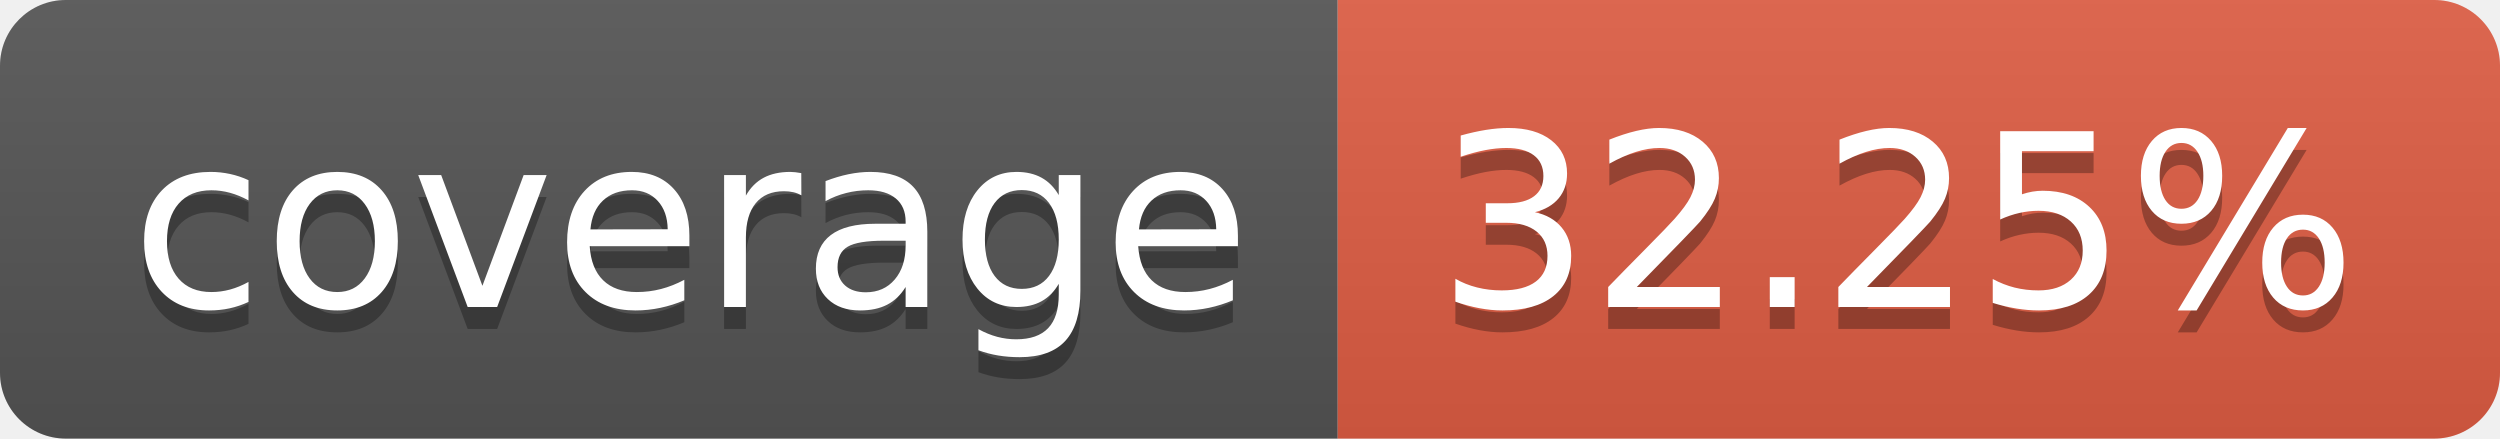
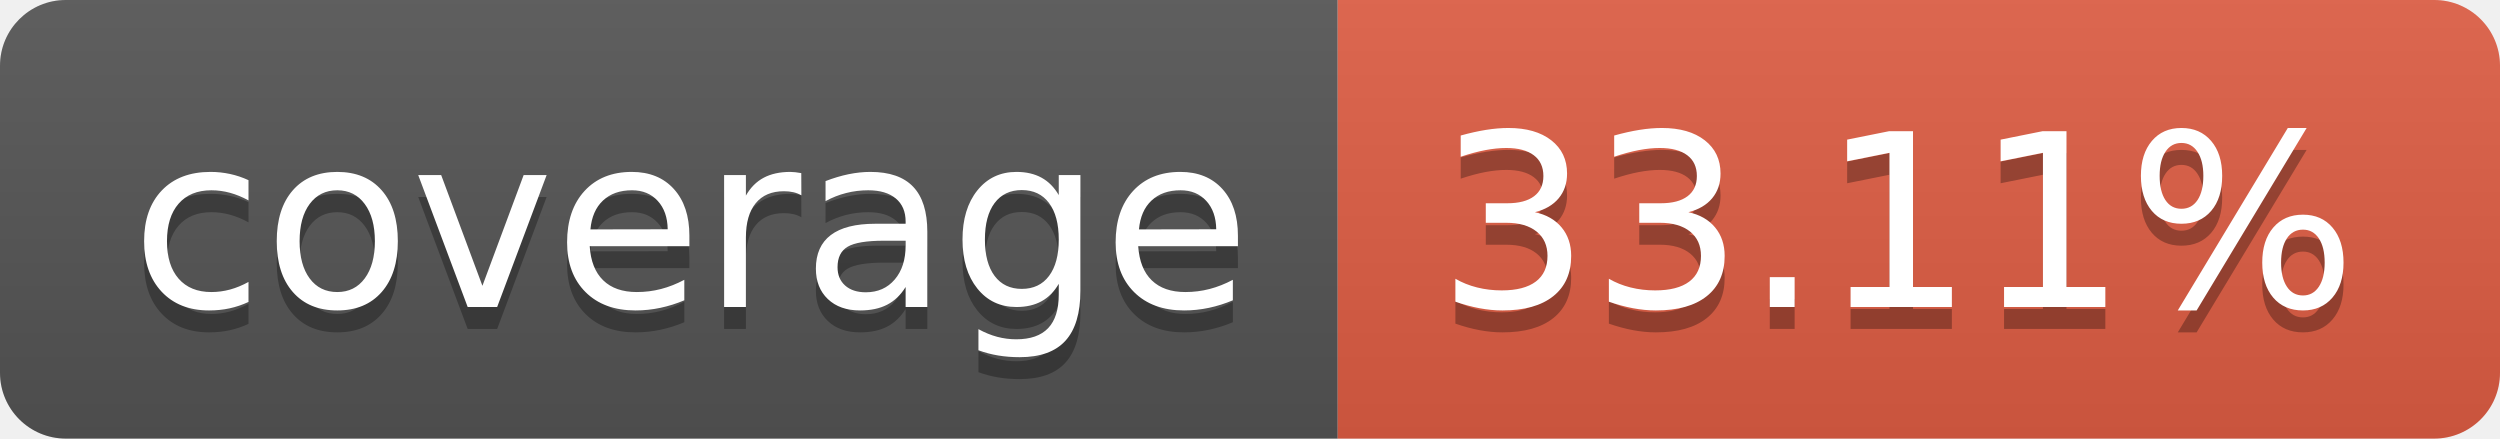
- <svg xmlns="http://www.w3.org/2000/svg" width="114" height="20" role="img" aria-label="coverage: 32.25%">
+ <svg xmlns="http://www.w3.org/2000/svg" width="114" height="20" role="img" aria-label="coverage: 33.11%">
  <linearGradient id="s" x2="0" y2="100%">
    <stop offset="0" stop-color="#bbb" stop-opacity=".1" />
    <stop offset="1" stop-opacity=".1" />
  </linearGradient>
  <clipPath id="r">
    <rect width="114" height="20" rx="3" fill="#fff" />
  </clipPath>
  <g clip-path="url(#r)">
    <rect width="61" height="20" fill="#555" />
    <rect x="61" width="53" height="20" fill="#e05d44" />
    <rect width="114" height="20" fill="url(#s)" />
  </g>
  <g fill="#fff" text-anchor="middle" font-family="Verdana,Geneva,DejaVu Sans,sans-serif" text-rendering="geometricPrecision" font-size="110">
    <text aria-hidden="true" x="315" y="150" fill="#010101" fill-opacity=".3" transform="scale(.1)" textLength="510">coverage</text>
    <text x="315" y="140" transform="scale(.1)" fill="#fff" textLength="510">coverage</text>
-     <text aria-hidden="true" x="865" y="150" fill="#010101" fill-opacity=".3" transform="scale(.1)" textLength="430">32.25%</text>
-     <text x="865" y="140" transform="scale(.1)" fill="#fff" textLength="430">32.25%</text>
+     <text aria-hidden="true" x="865" y="150" fill="#010101" fill-opacity=".3" transform="scale(.1)" textLength="430">33.11%</text>
+     <text x="865" y="140" transform="scale(.1)" fill="#fff" textLength="430">33.11%</text>
  </g>
</svg>
